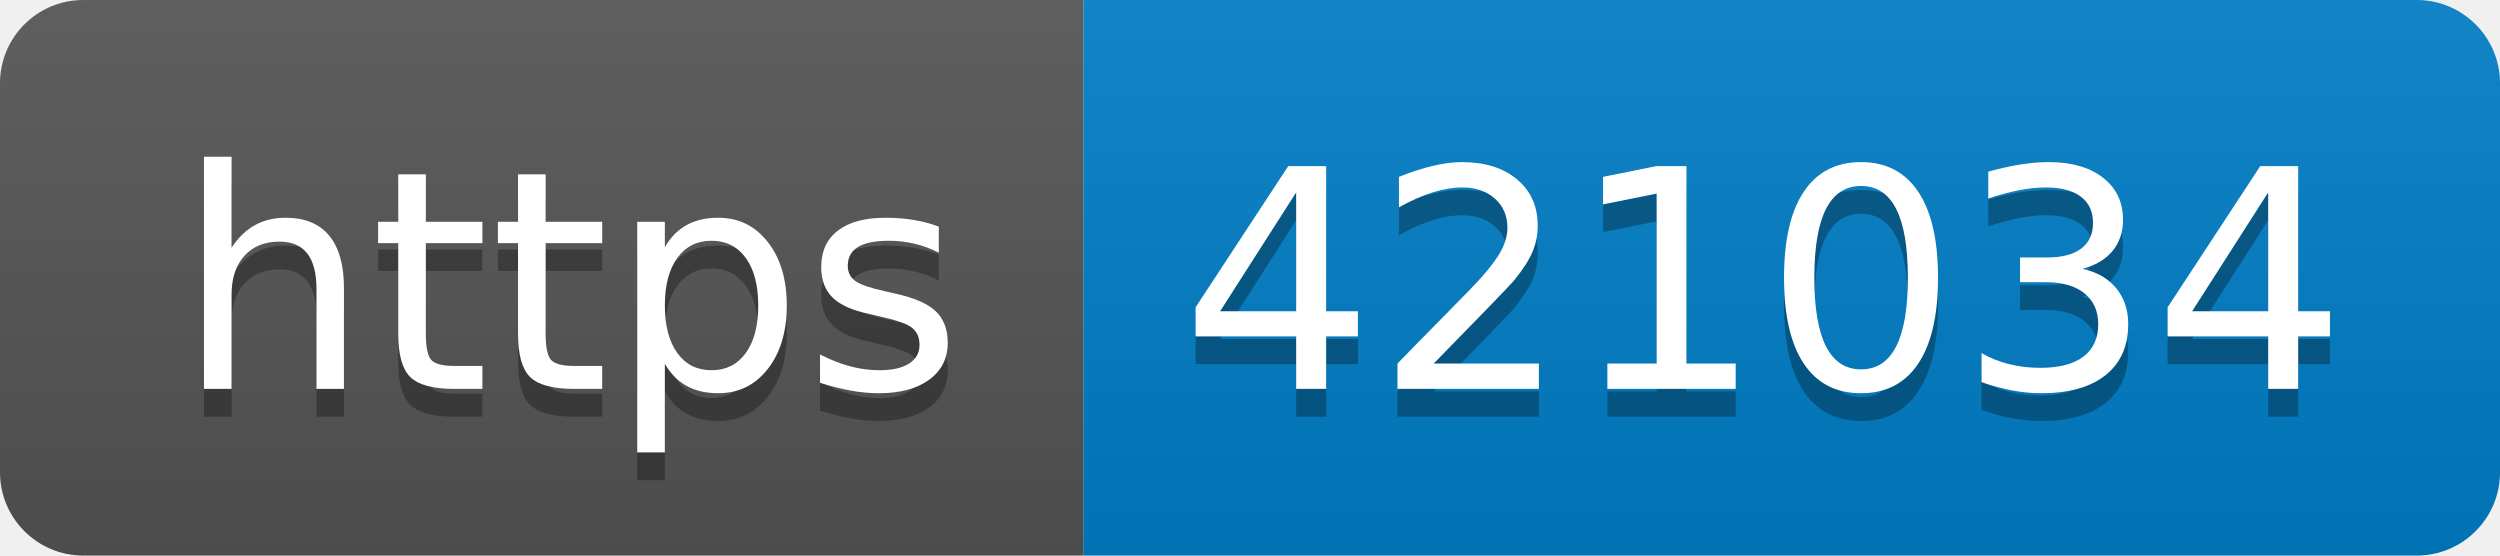
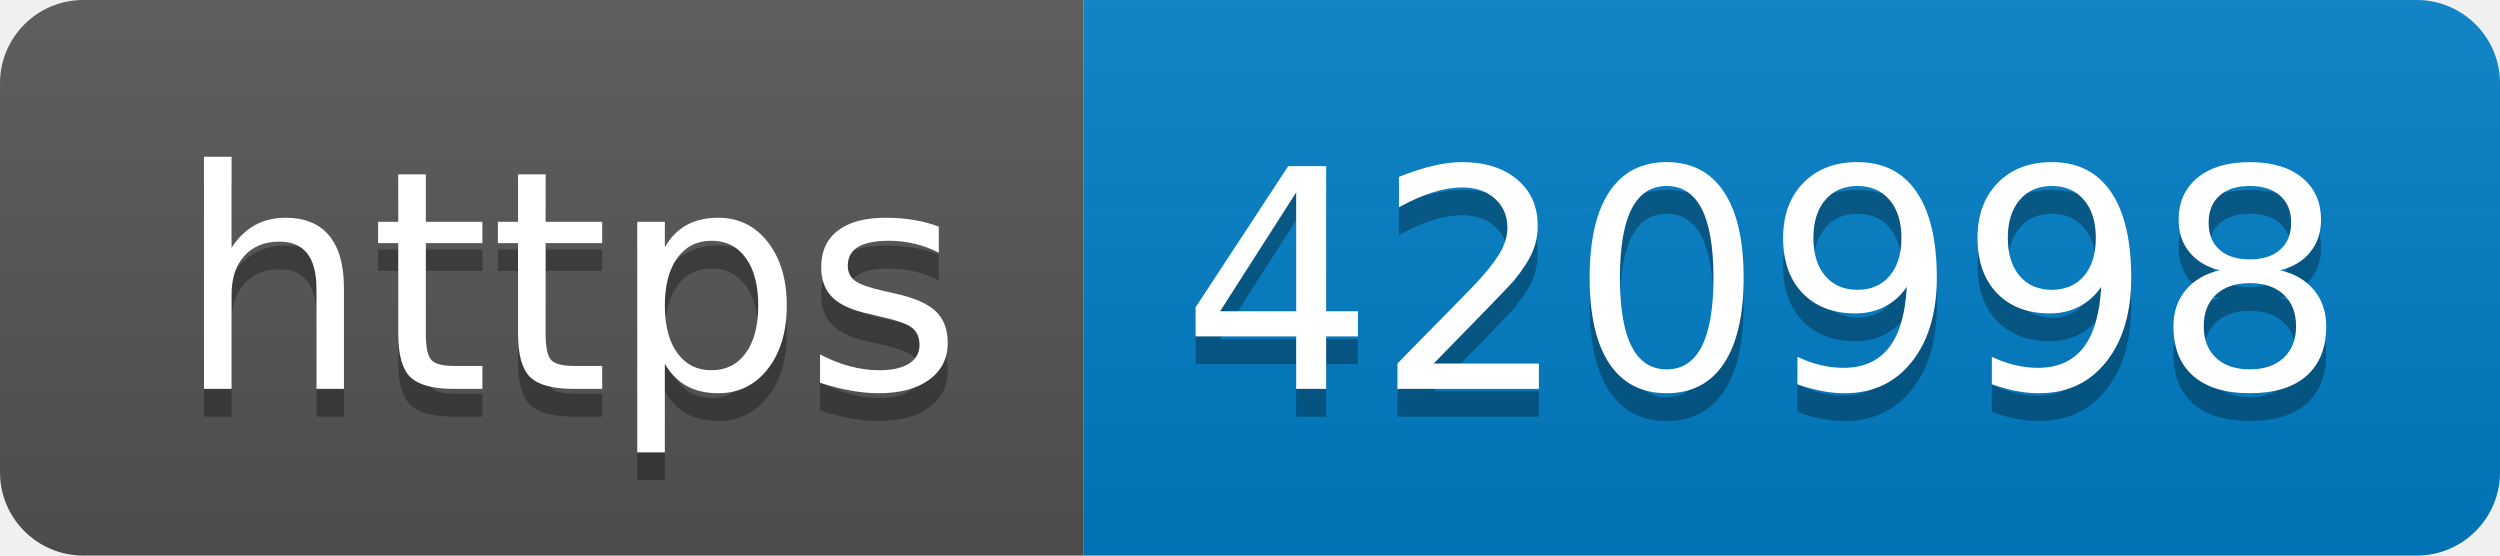
- <svg xmlns="http://www.w3.org/2000/svg" width="90" height="20" role="img" aria-label="https: 421034">
+ <svg xmlns="http://www.w3.org/2000/svg" width="90" height="20" role="img" aria-label="https: 420998">
  <linearGradient id="s" x2="0" y2="100%">
    <stop offset="0" stop-color="#bbb" stop-opacity=".1" />
    <stop offset="1" stop-opacity=".1" />
  </linearGradient>
  <clipPath id="r">
    <rect width="90" height="20" rx="3" fill="#fff" />
  </clipPath>
  <g clip-path="url(#r)">
    <rect width="39" height="20" fill="#555" />
    <rect x="39" width="51" height="20" fill="#007ec6" />
    <rect width="90" height="20" fill="url(#s)" />
  </g>
  <g fill="#fff" text-anchor="middle" font-family="Verdana,Geneva,DejaVu Sans,sans-serif" text-rendering="geometricPrecision" font-size="110">
    <text aria-hidden="true" x="205" y="150" fill="#010101" fill-opacity=".3" transform="scale(.1)" textLength="290">https</text>
    <text x="205" y="140" transform="scale(.1)" fill="#fff" textLength="290">https</text>
-     <text aria-hidden="true" x="635" y="150" fill="#010101" fill-opacity=".3" transform="scale(.1)" textLength="410">421034</text>
-     <text x="635" y="140" transform="scale(.1)" fill="#fff" textLength="410">421034</text>
+     <text aria-hidden="true" x="635" y="150" fill="#010101" fill-opacity=".3" transform="scale(.1)" textLength="410">420998</text>
+     <text x="635" y="140" transform="scale(.1)" fill="#fff" textLength="410">420998</text>
  </g>
</svg>
